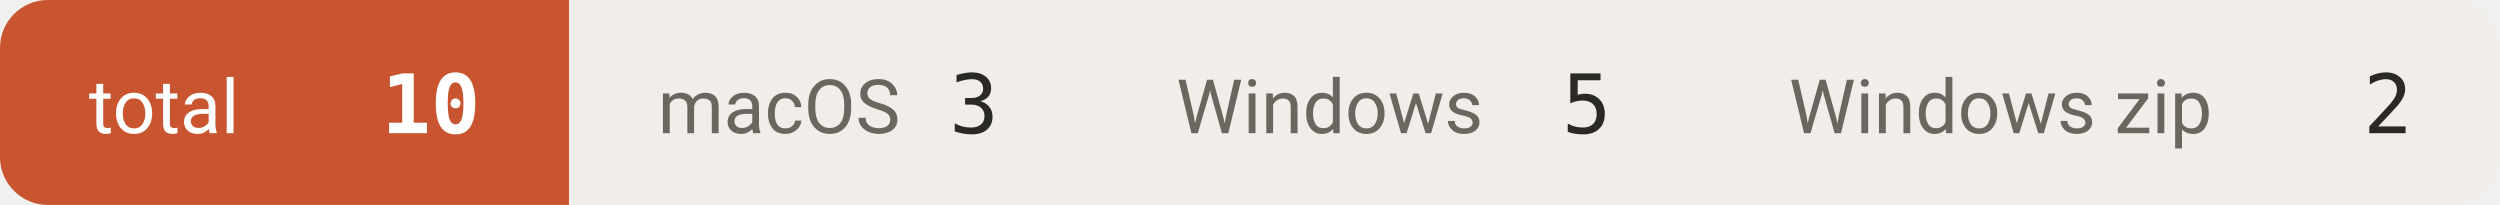
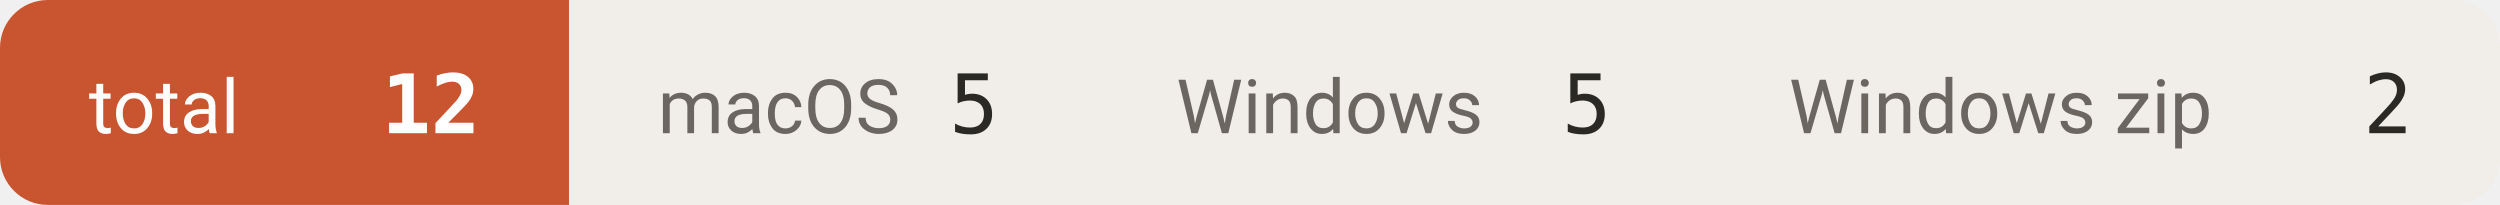
- <svg xmlns="http://www.w3.org/2000/svg" width="366" height="30" viewBox="0 0 366 30" role="img" aria-label="downloads 10">
+ <svg xmlns="http://www.w3.org/2000/svg" width="366" height="30" viewBox="0 0 366 30" role="img" aria-label="downloads 12">
  <defs>
    <clipPath id="c">
      <rect width="366" height="30" rx="7" />
    </clipPath>
  </defs>
  <g clip-path="url(#c)">
    <rect x="0.0" y="0" width="83.3" height="30" fill="#c8552f" />
    <text x="13.0" y="19.5" font-size="11" fill="#ffffff" font-family="-apple-system,BlinkMacSystemFont,'Segoe UI',Roboto,'Helvetica Neue',Arial,'Noto Sans Thai',sans-serif">total</text>
-     <text x="70.3" y="19.5" font-size="12" font-weight="600" fill="#ffffff" text-anchor="end" font-family="ui-monospace,SFMono-Regular,'SF Mono',Menlo,Consolas,monospace">10</text>
+     <text x="70.3" y="19.5" font-size="12" font-weight="600" fill="#ffffff" text-anchor="end" font-family="ui-monospace,SFMono-Regular,'SF Mono',Menlo,Consolas,monospace">12</text>
    <rect x="83.3" y="0" width="75.9" height="30" fill="#f1eeea" />
    <text x="96.3" y="19.5" font-size="11" fill="#6b665f" font-family="-apple-system,BlinkMacSystemFont,'Segoe UI',Roboto,'Helvetica Neue',Arial,'Noto Sans Thai',sans-serif">macOS</text>
-     <text x="146.2" y="19.5" font-size="12" font-weight="500" fill="#2b2926" text-anchor="end" font-family="ui-monospace,SFMono-Regular,'SF Mono',Menlo,Consolas,monospace">3</text>
+     <text x="146.2" y="19.5" font-size="12" font-weight="500" fill="#2b2926" text-anchor="end" font-family="ui-monospace,SFMono-Regular,'SF Mono',Menlo,Consolas,monospace">5</text>
    <rect x="159.2" y="0" width="89.7" height="30" fill="#f1eeea" />
    <text x="172.2" y="19.5" font-size="11" fill="#6b665f" font-family="-apple-system,BlinkMacSystemFont,'Segoe UI',Roboto,'Helvetica Neue',Arial,'Noto Sans Thai',sans-serif">Windows</text>
    <text x="235.9" y="19.5" font-size="12" font-weight="500" fill="#2b2926" text-anchor="end" font-family="ui-monospace,SFMono-Regular,'SF Mono',Menlo,Consolas,monospace">5</text>
    <rect x="248.9" y="0" width="117.3" height="30" fill="#f1eeea" />
    <text x="261.9" y="19.5" font-size="11" fill="#6b665f" font-family="-apple-system,BlinkMacSystemFont,'Segoe UI',Roboto,'Helvetica Neue',Arial,'Noto Sans Thai',sans-serif">Windows zip</text>
    <text x="353.2" y="19.5" font-size="12" font-weight="500" fill="#2b2926" text-anchor="end" font-family="ui-monospace,SFMono-Regular,'SF Mono',Menlo,Consolas,monospace">2</text>
  </g>
</svg>
